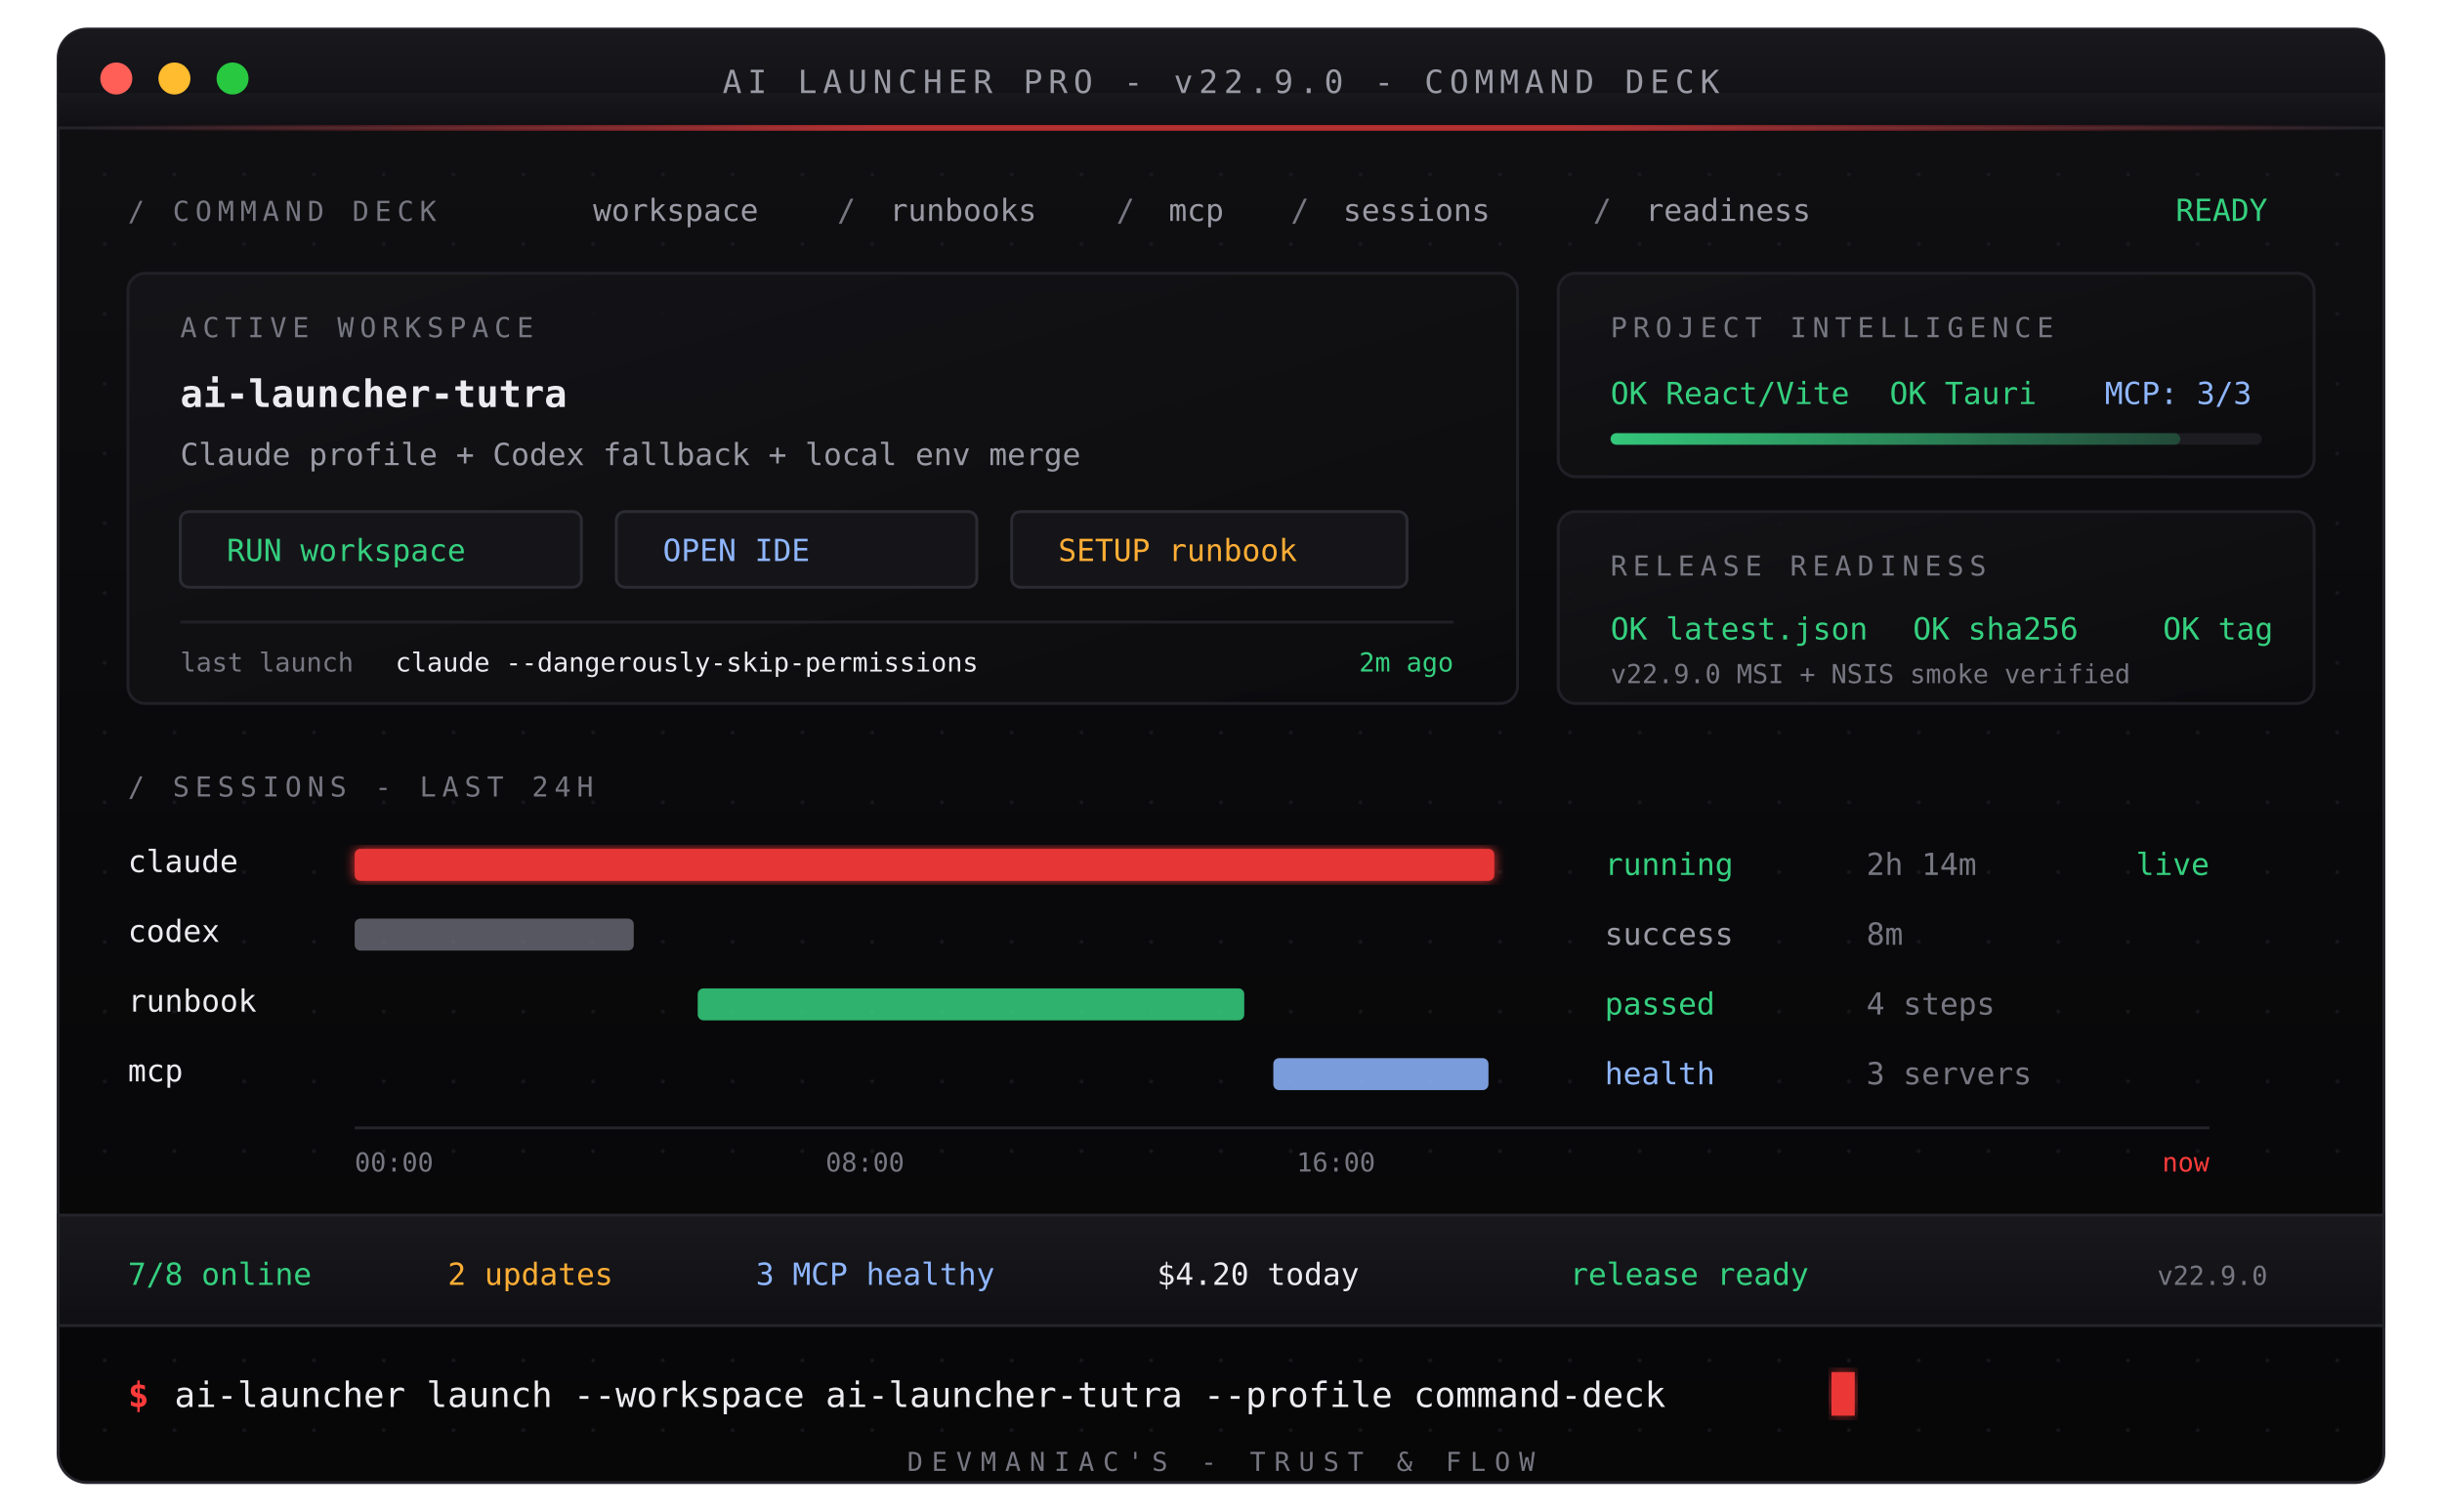
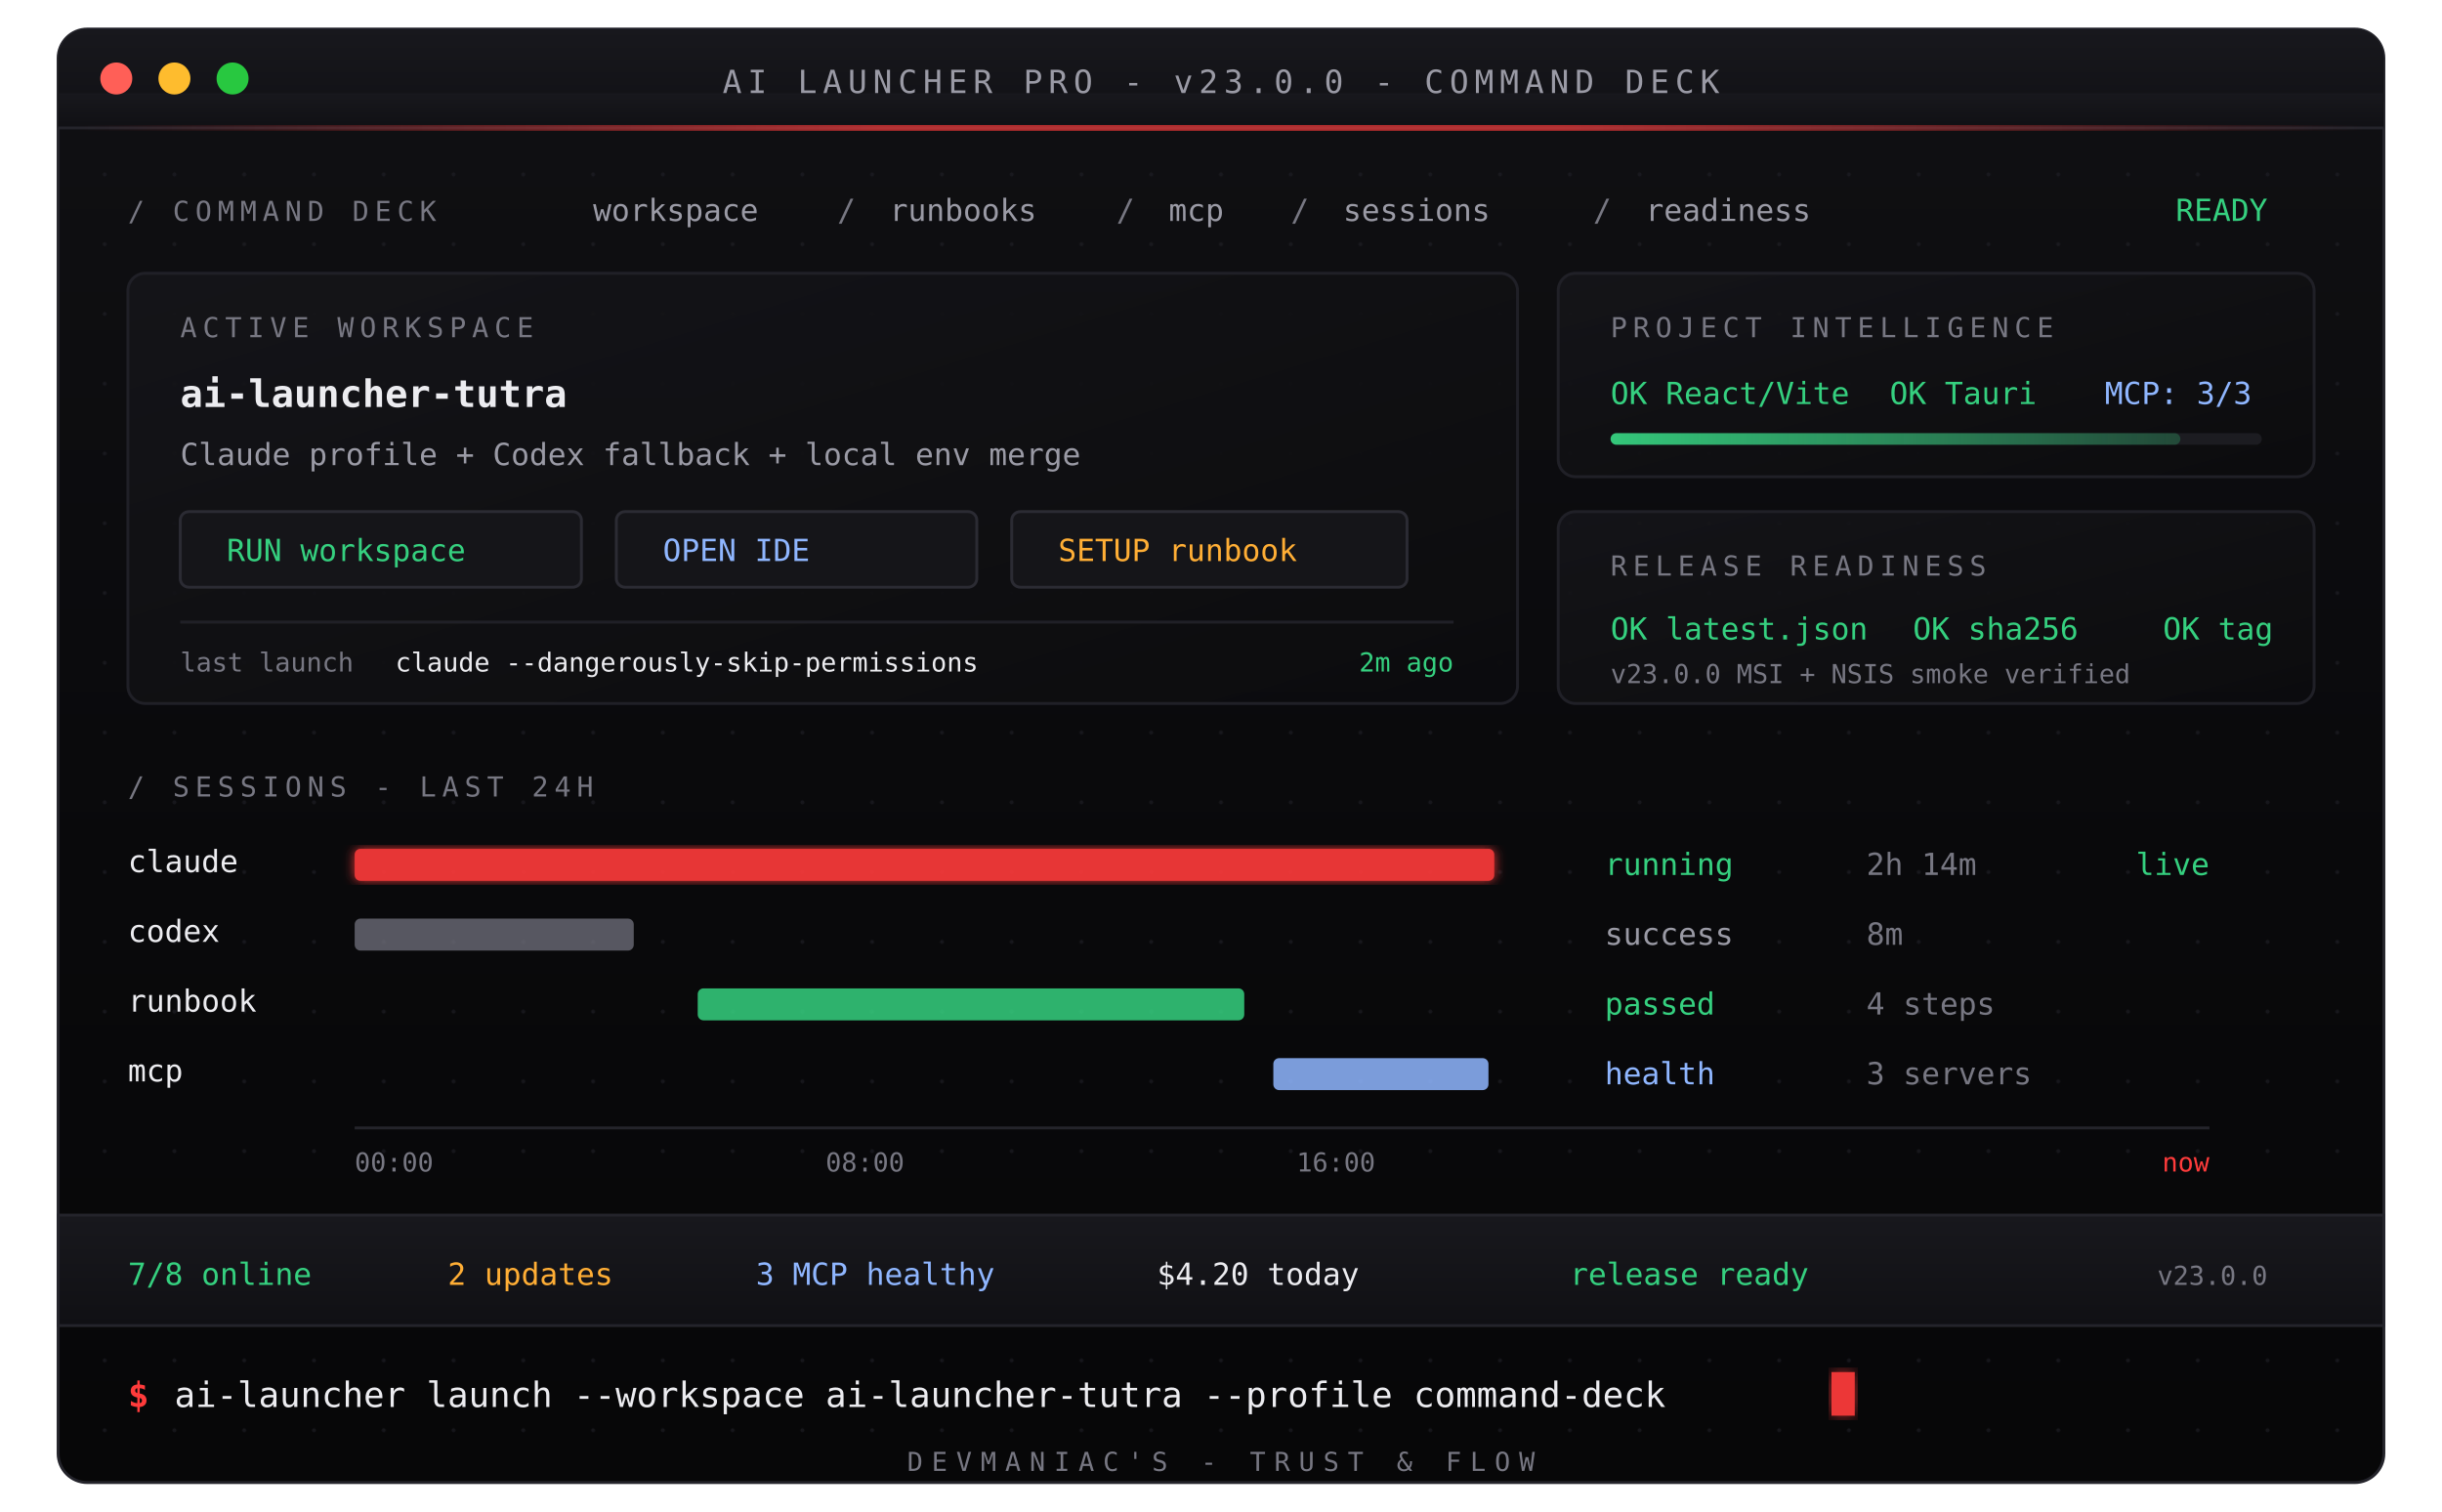
<svg xmlns="http://www.w3.org/2000/svg" viewBox="0 0 840 520" width="840" height="520" role="img" aria-label="AI Launcher Pro v21 Command Deck terminal preview with trust foundation, runbooks, MCP health and release readiness">
  <defs>
    <linearGradient id="shell" x1="0" y1="0" x2="0" y2="1">
      <stop offset="0%" stop-color="#101013" />
      <stop offset="58%" stop-color="#09090b" />
      <stop offset="100%" stop-color="#070708" />
    </linearGradient>
    <linearGradient id="titlebar" x1="0" y1="0" x2="0" y2="1">
      <stop offset="0%" stop-color="#18181d" />
      <stop offset="100%" stop-color="#101014" />
    </linearGradient>
    <linearGradient id="redline" x1="0" y1="0" x2="1" y2="0">
      <stop offset="0%" stop-color="#ff3b3b" stop-opacity="0" />
      <stop offset="35%" stop-color="#ff3b3b" stop-opacity="0.65" />
      <stop offset="65%" stop-color="#ff3b3b" stop-opacity="0.65" />
      <stop offset="100%" stop-color="#ff3b3b" stop-opacity="0" />
    </linearGradient>
    <linearGradient id="greenline" x1="0" y1="0" x2="1" y2="0">
      <stop offset="0%" stop-color="#35d07f" stop-opacity="0.95" />
      <stop offset="100%" stop-color="#35d07f" stop-opacity="0.25" />
    </linearGradient>
    <linearGradient id="panelSheen" x1="0" y1="0" x2="1" y2="1">
      <stop offset="0%" stop-color="#151519" stop-opacity="0.88" />
      <stop offset="100%" stop-color="#0b0b0d" stop-opacity="0.96" />
    </linearGradient>
    <filter id="softGlow">
      <feGaussianBlur stdDeviation="2" result="blur" />
      <feMerge>
        <feMergeNode in="blur" />
        <feMergeNode in="SourceGraphic" />
      </feMerge>
    </filter>
    <filter id="cursorGlow">
      <feGaussianBlur stdDeviation="3.5" result="blur" />
      <feMerge>
        <feMergeNode in="blur" />
        <feMergeNode in="SourceGraphic" />
      </feMerge>
    </filter>
    <pattern id="dotgrid" width="24" height="24" patternUnits="userSpaceOnUse">
      <circle cx="12" cy="12" r="0.7" fill="#202027" />
    </pattern>
    <style>
      .mono { font-family: "JetBrains Mono", "SF Mono", Consolas, monospace; }
      .dim { fill: #777782; }
      .muted { fill: #9a9aa5; }
      .text { fill: #ececf0; }
      .green { fill: #35d07f; }
      .red { fill: #ff3b3b; }
      .amber { fill: #ffae35; }
      .blue { fill: #8fb6ff; }
      .label { font-size: 9.5px; letter-spacing: 2px; fill: #777782; }
      .small { font-size: 10.5px; }
      .body { font-size: 12px; }
      .title { font-size: 13px; font-weight: 700; }
      .tiny { font-size: 9px; }
      .panel { fill: url(#panelSheen); stroke: #202027; stroke-width: 1; }
    </style>
  </defs>
  <rect x="20" y="10" width="800" height="500" rx="10" fill="url(#shell)" stroke="#24242b" />
  <rect x="20" y="10" width="800" height="500" rx="10" fill="url(#dotgrid)" opacity="0.58" />
  <rect x="20" y="10" width="800" height="34" rx="10" fill="url(#titlebar)" />
  <rect x="20" y="32" width="800" height="12" fill="url(#titlebar)" />
  <line x1="20" y1="44" x2="820" y2="44" stroke="#24242b" />
  <rect x="20" y="43" width="800" height="2" fill="url(#redline)" />
  <circle cx="40" cy="27" r="5.5" fill="#ff5f57" />
  <circle cx="60" cy="27" r="5.5" fill="#febc2e" />
  <circle cx="80" cy="27" r="5.5" fill="#28c840" />
-   <text x="420" y="32" class="mono muted" font-size="11" text-anchor="middle" letter-spacing="2">AI LAUNCHER PRO - v22.9.0 - COMMAND DECK</text>
+   <text x="420" y="32" class="mono muted" font-size="11" text-anchor="middle" letter-spacing="2">AI LAUNCHER PRO - v23.0.0 - COMMAND DECK</text>
  <text x="44" y="76" class="mono label">/ COMMAND DECK</text>
  <text x="204" y="76" class="mono small muted">workspace</text>
  <text x="288" y="76" class="mono small dim">/</text>
  <text x="306" y="76" class="mono small muted">runbooks</text>
  <text x="384" y="76" class="mono small dim">/</text>
  <text x="402" y="76" class="mono small muted">mcp</text>
  <text x="444" y="76" class="mono small dim">/</text>
  <text x="462" y="76" class="mono small muted">sessions</text>
  <text x="548" y="76" class="mono small dim">/</text>
  <text x="566" y="76" class="mono small muted">readiness</text>
  <text x="780" y="76" class="mono small green" text-anchor="end">READY</text>
  <rect x="44" y="94" width="478" height="148" rx="6" class="panel" />
  <text x="62" y="116" class="mono label">ACTIVE WORKSPACE</text>
  <text x="62" y="140" class="mono title text">ai-launcher-tutra</text>
  <text x="62" y="160" class="mono small muted">Claude profile + Codex fallback + local env merge</text>
  <rect x="62" y="176" width="138" height="26" rx="3" fill="#151519" stroke="#2b2b33" />
  <text x="78" y="193" class="mono small green">RUN  workspace</text>
  <rect x="212" y="176" width="124" height="26" rx="3" fill="#151519" stroke="#2b2b33" />
  <text x="228" y="193" class="mono small blue">OPEN IDE</text>
  <rect x="348" y="176" width="136" height="26" rx="3" fill="#151519" stroke="#2b2b33" />
  <text x="364" y="193" class="mono small amber">SETUP runbook</text>
  <line x1="62" y1="214" x2="500" y2="214" stroke="#202027" />
  <text x="62" y="231" class="mono tiny dim">last launch</text>
  <text x="136" y="231" class="mono tiny text">claude --dangerously-skip-permissions</text>
  <text x="500" y="231" class="mono tiny green" text-anchor="end">2m ago</text>
  <rect x="536" y="94" width="260" height="70" rx="6" class="panel" />
  <text x="554" y="116" class="mono label">PROJECT INTELLIGENCE</text>
  <text x="554" y="139" class="mono small green">OK React/Vite</text>
  <text x="650" y="139" class="mono small green">OK Tauri</text>
  <text x="724" y="139" class="mono small blue">MCP: 3/3</text>
  <rect x="554" y="149" width="224" height="4" rx="2" fill="#1c1c21" />
  <rect x="554" y="149" width="196" height="4" rx="2" fill="url(#greenline)" />
  <rect x="536" y="176" width="260" height="66" rx="6" class="panel" />
  <text x="554" y="198" class="mono label">RELEASE READINESS</text>
  <text x="554" y="220" class="mono small green">OK latest.json</text>
  <text x="658" y="220" class="mono small green">OK sha256</text>
  <text x="744" y="220" class="mono small green">OK tag</text>
-   <text x="554" y="235" class="mono tiny dim">v22.9.0 MSI + NSIS smoke verified</text>
+   <text x="554" y="235" class="mono tiny dim">v23.0.0 MSI + NSIS smoke verified</text>
  <text x="44" y="274" class="mono label">/ SESSIONS - LAST 24H</text>
  <text x="44" y="300" class="mono small text">claude</text>
  <rect x="122" y="292" width="392" height="11" rx="2" fill="#ff3b3b" opacity="0.9" filter="url(#softGlow)" />
  <text x="552" y="301" class="mono small green">running</text>
  <text x="642" y="301" class="mono small dim">2h 14m</text>
  <text x="760" y="301" class="mono small green" text-anchor="end">live</text>
  <text x="44" y="324" class="mono small text">codex</text>
  <rect x="122" y="316" width="96" height="11" rx="2" fill="#72727d" opacity="0.75" />
  <text x="552" y="325" class="mono small muted">success</text>
  <text x="642" y="325" class="mono small dim">8m</text>
  <text x="44" y="348" class="mono small text">runbook</text>
  <rect x="240" y="340" width="188" height="11" rx="2" fill="#35d07f" opacity="0.85" />
  <text x="552" y="349" class="mono small green">passed</text>
  <text x="642" y="349" class="mono small dim">4 steps</text>
  <text x="44" y="372" class="mono small text">mcp</text>
  <rect x="438" y="364" width="74" height="11" rx="2" fill="#8fb6ff" opacity="0.85" />
  <text x="552" y="373" class="mono small blue">health</text>
  <text x="642" y="373" class="mono small dim">3 servers</text>
  <line x1="122" y1="388" x2="760" y2="388" stroke="#24242b" />
  <text x="122" y="403" class="mono tiny dim">00:00</text>
  <text x="284" y="403" class="mono tiny dim">08:00</text>
  <text x="446" y="403" class="mono tiny dim">16:00</text>
  <text x="760" y="403" class="mono tiny red" text-anchor="end">now</text>
  <rect x="20" y="418" width="800" height="38" fill="url(#titlebar)" stroke="#24242b" />
  <text x="44" y="442" class="mono small green">7/8 online</text>
  <text x="154" y="442" class="mono small amber">2 updates</text>
  <text x="260" y="442" class="mono small blue">3 MCP healthy</text>
  <text x="398" y="442" class="mono small text">$4.20 today</text>
  <text x="540" y="442" class="mono small green">release ready</text>
-   <text x="780" y="442" class="mono tiny dim" text-anchor="end">v22.9.0</text>
+   <text x="780" y="442" class="mono tiny dim" text-anchor="end">v23.0.0</text>
  <text x="44" y="484" class="mono body red" font-weight="700">$</text>
  <text x="60" y="484" class="mono body text">ai-launcher launch --workspace ai-launcher-tutra --profile command-deck</text>
  <rect x="630" y="472" width="8" height="15" fill="#ff3b3b" opacity="0.92" filter="url(#cursorGlow)" />
  <text x="420" y="506" class="mono tiny dim" text-anchor="middle" letter-spacing="3">DEVMANIAC'S - TRUST &amp; FLOW</text>
</svg>
